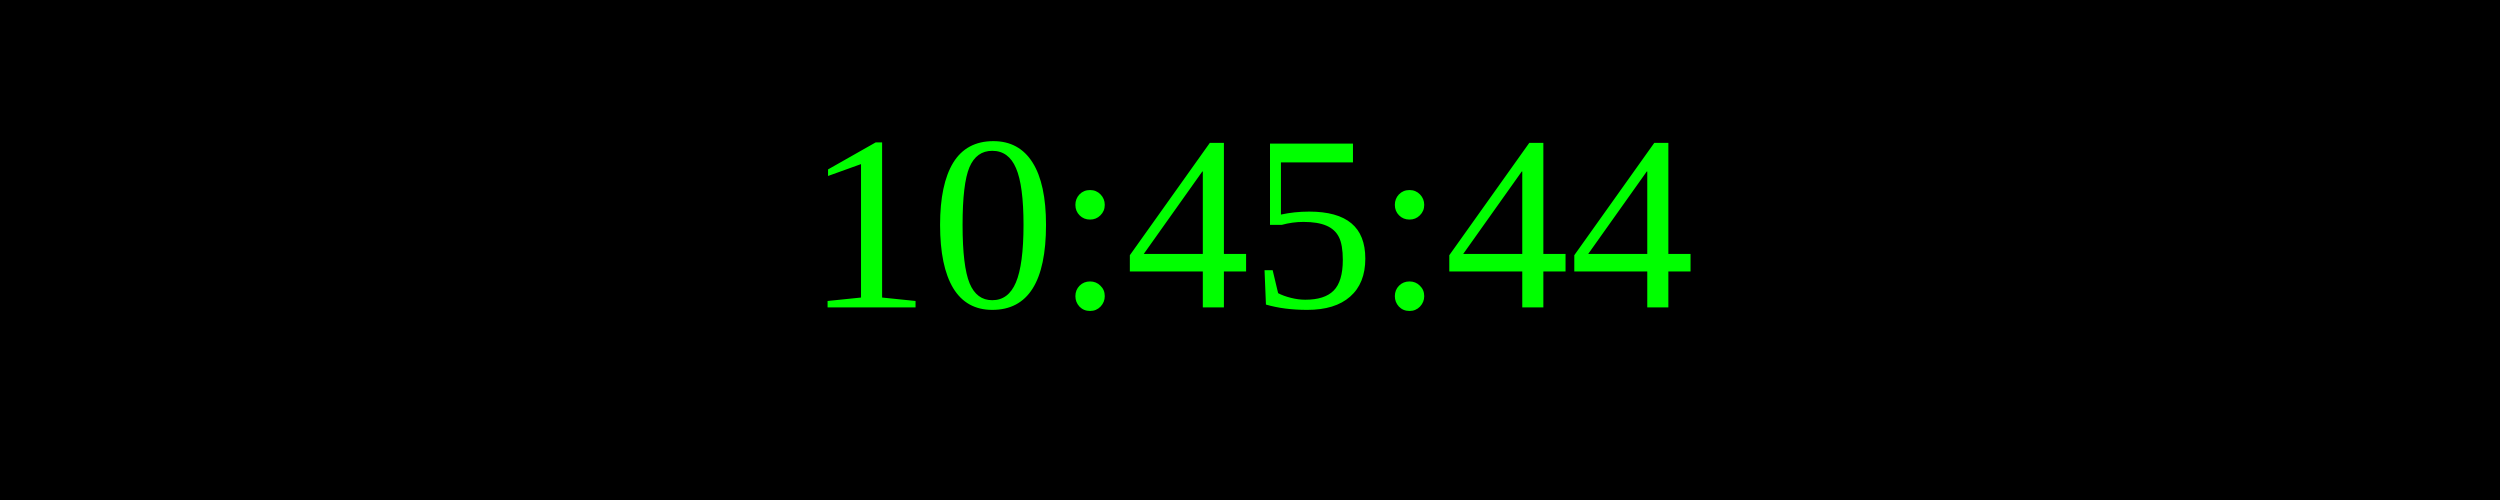
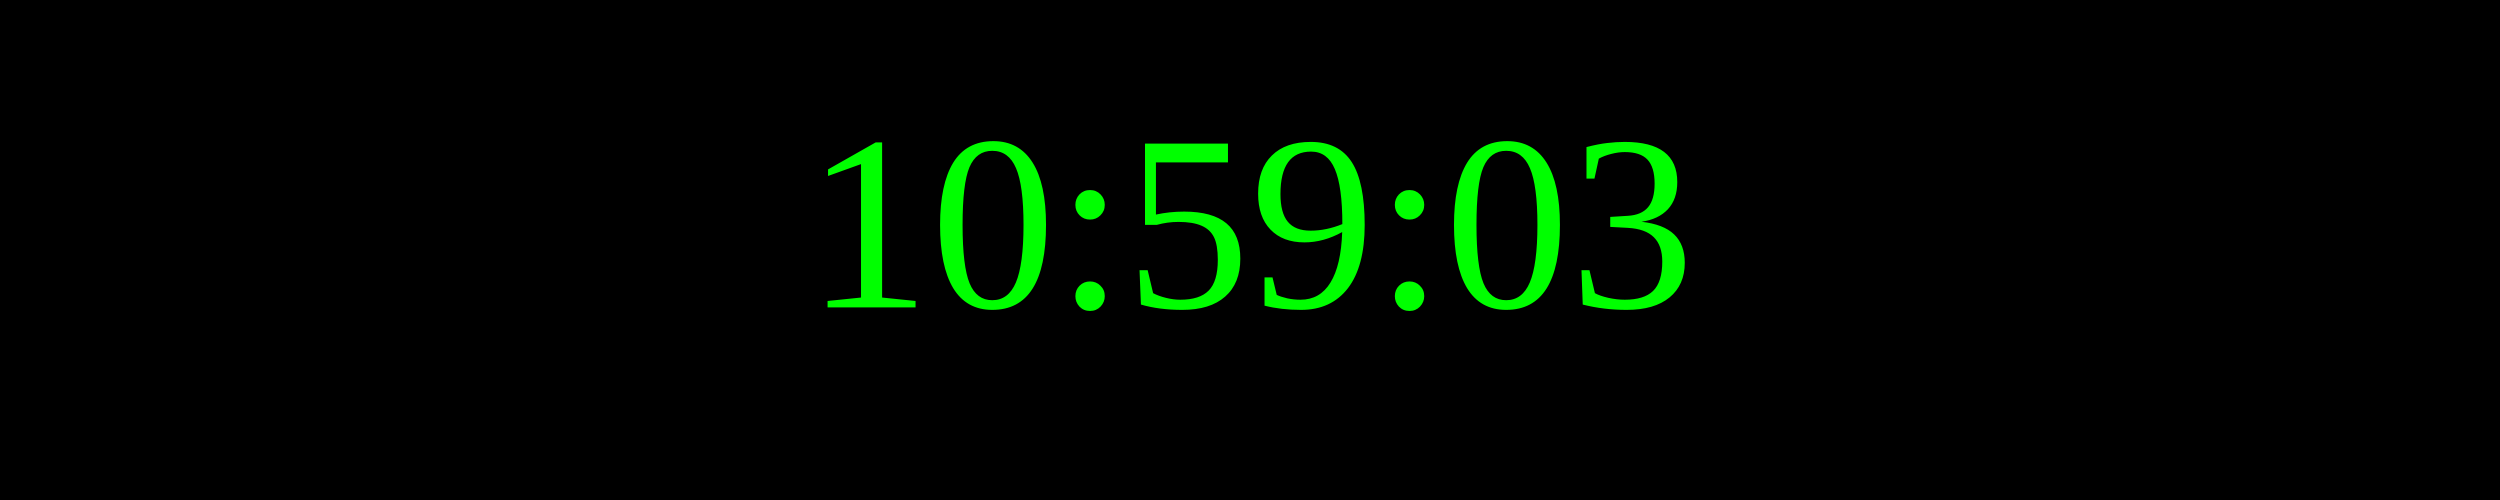
<svg xmlns="http://www.w3.org/2000/svg" width="250" height="50">
  <rect width="100%" height="100%" fill="black" />
  <text x="50%" y="50%" font-size="25" fill="lime" text-anchor="middle" dominant-baseline="middle">
- 10:45:44
+ 10:59:03
</text>
</svg>
